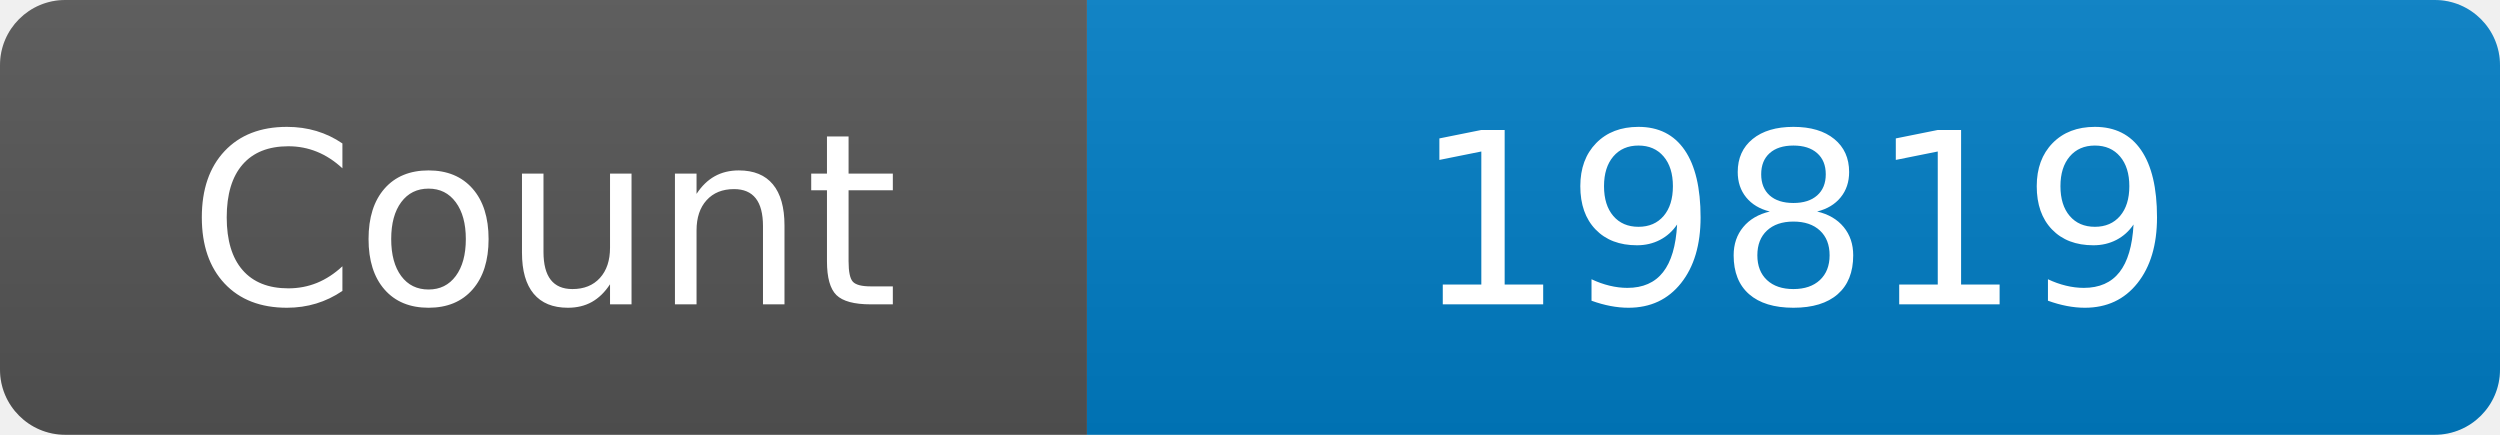
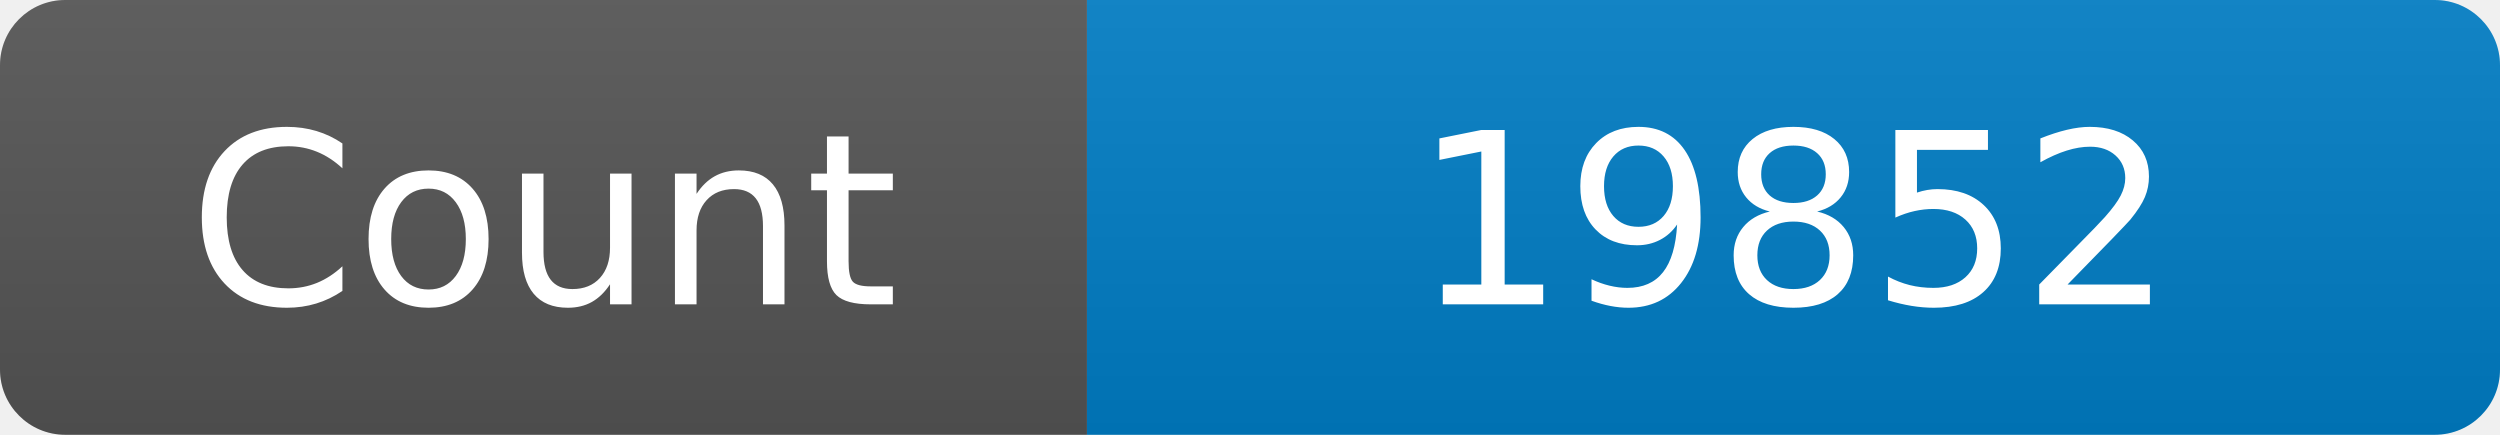
<svg xmlns="http://www.w3.org/2000/svg" width="115" height="20" role="img" aria-label="Maintained?: yes">
  <linearGradient id="s" x2="0" y2="100%">
    <stop offset="0" stop-color="#bbb" stop-opacity=".1" />
    <stop offset="1" stop-opacity=".1" />
  </linearGradient>
  <clipPath id="r">
    <rect width="115" height="20" rx="3" fill="#fff" />
  </clipPath>
  <g clip-path="url(#r)">
    <rect width="50" height="20" fill="#555" />
    <rect x="50" width="160" height="20" fill="#007ec6" />
    <rect width="115" height="20" fill="url(#s)" />
  </g>
  <g fill="#fff" text-anchor="middle" font-family="Verdana,Geneva,DejaVu Sans,sans-serif" font-size="110">
    <text x="250" y="140" transform="scale(.1)" fill="#fff">Count</text>
-     <text x="825" y="140" transform="scale(.1)" fill="#fff">19819</text>
+     <text x="825" y="140" transform="scale(.1)" fill="#fff">19852</text>
  </g>
</svg>
